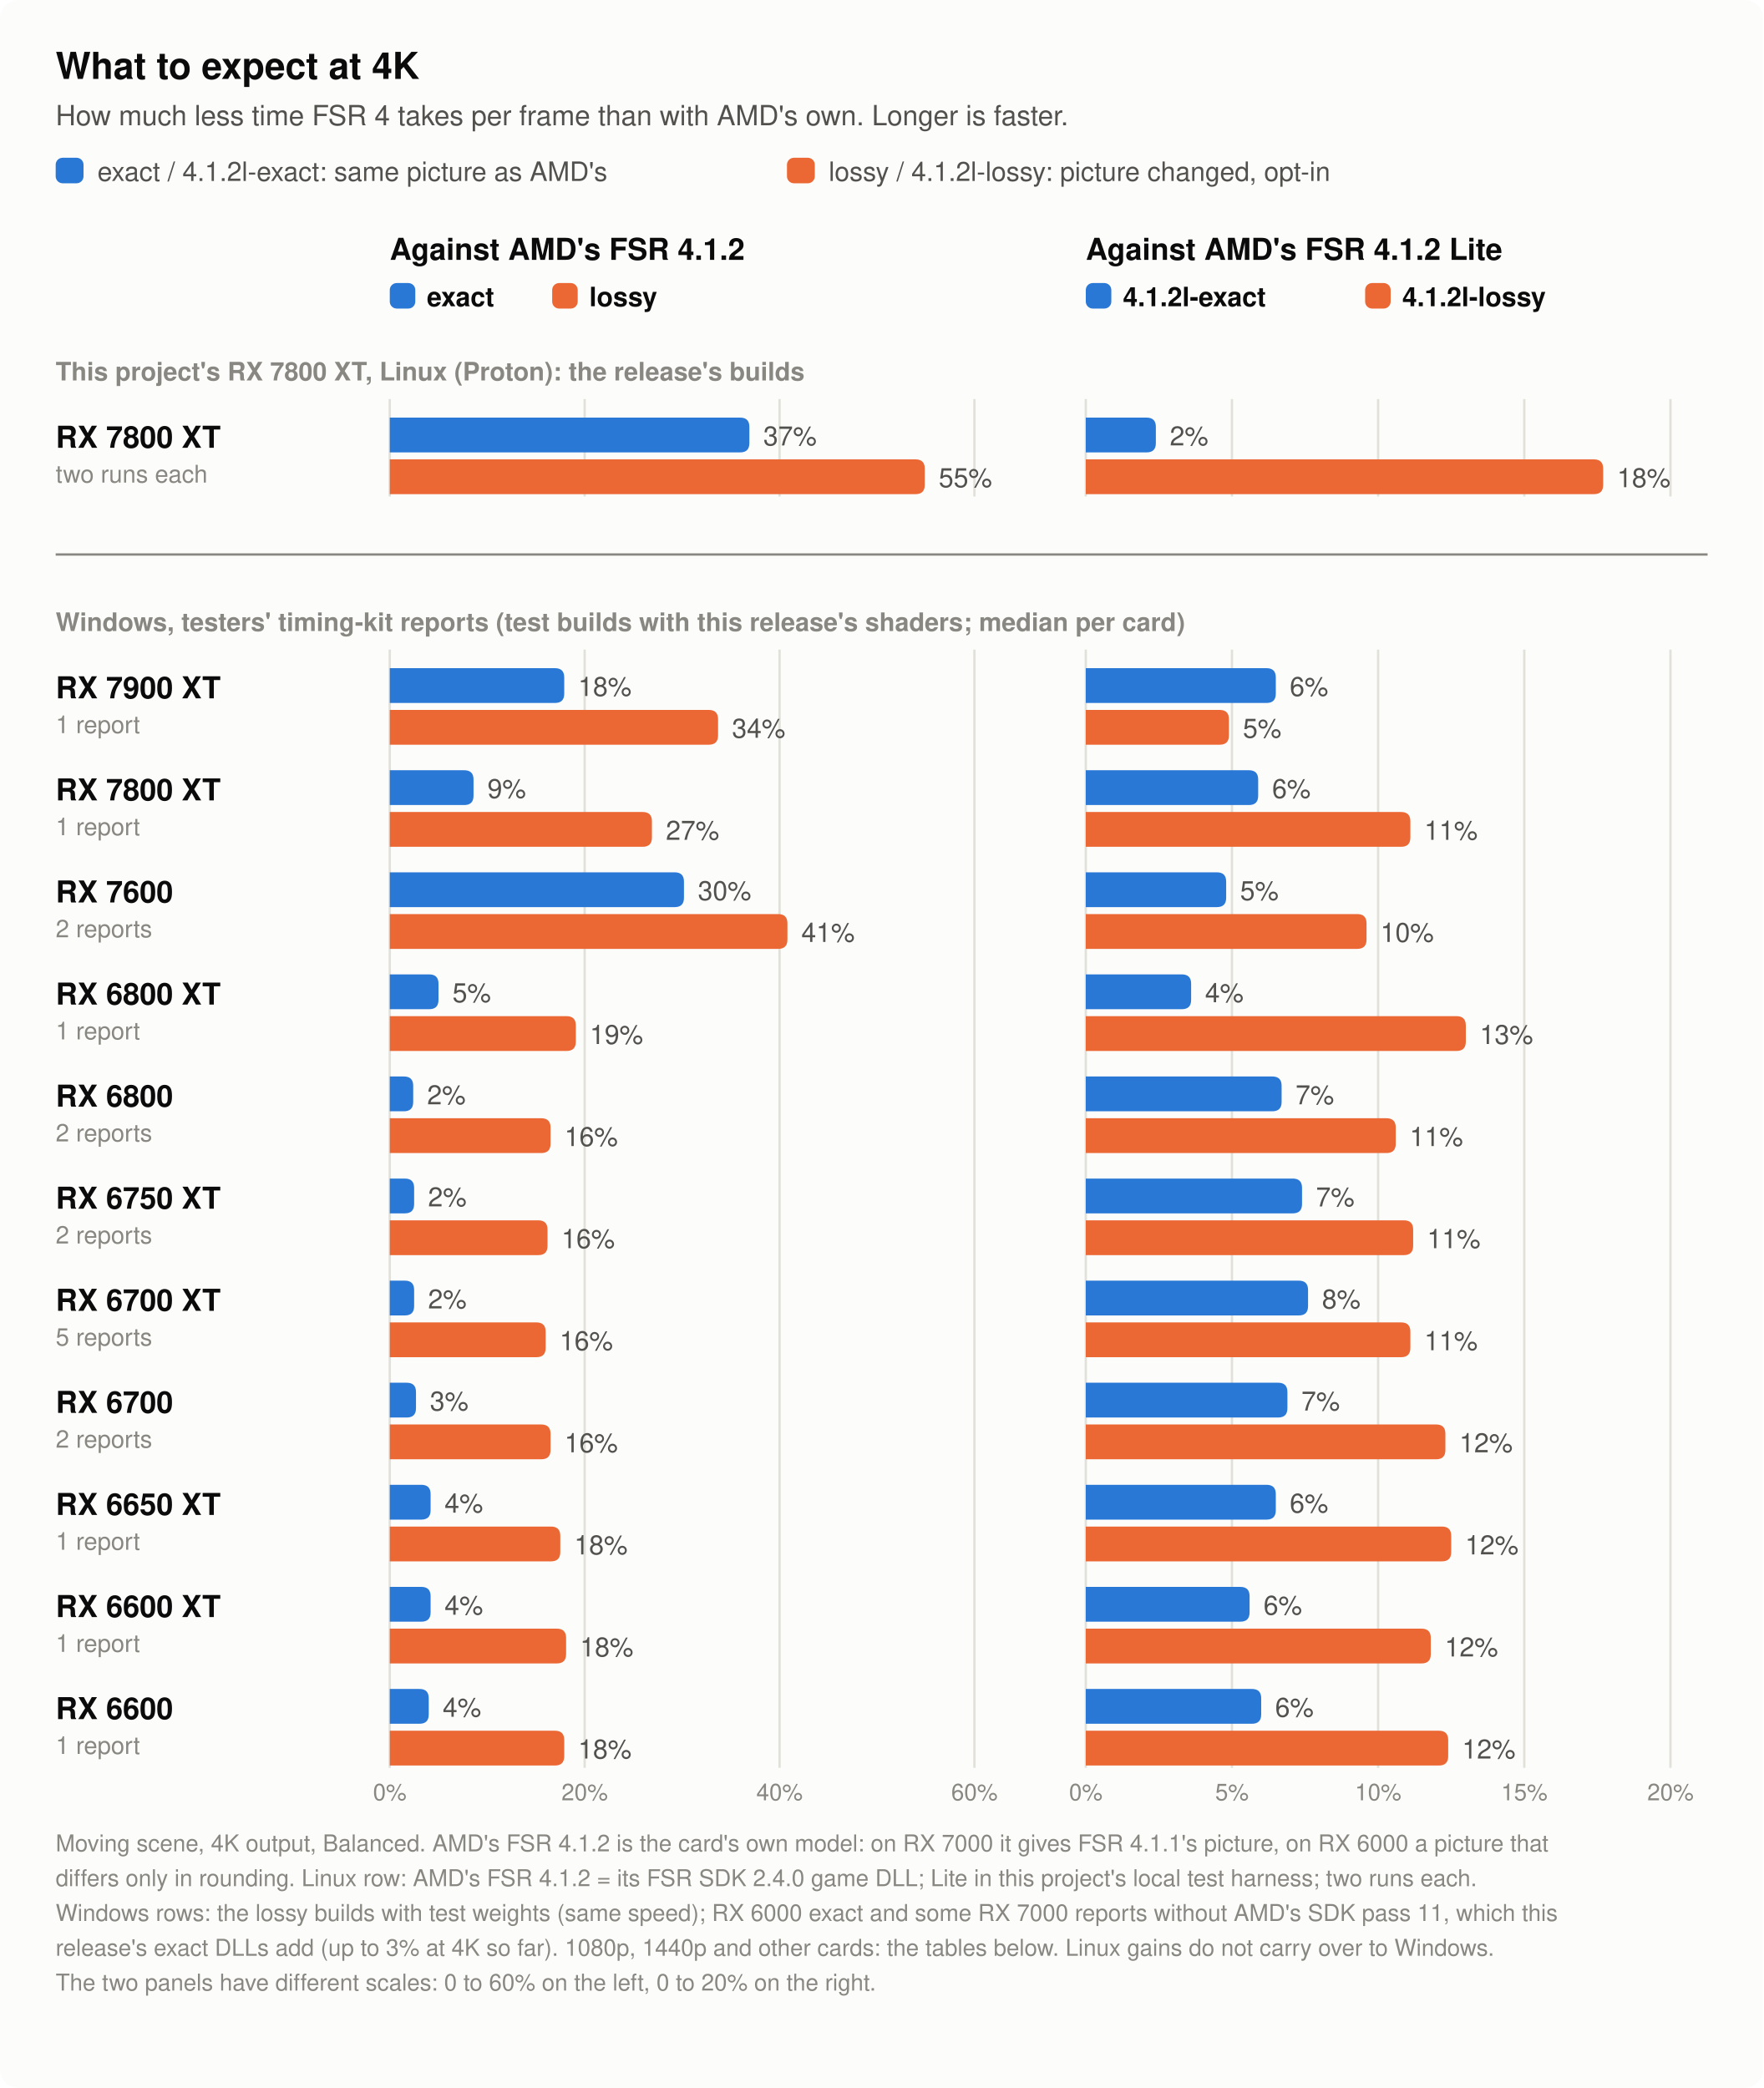
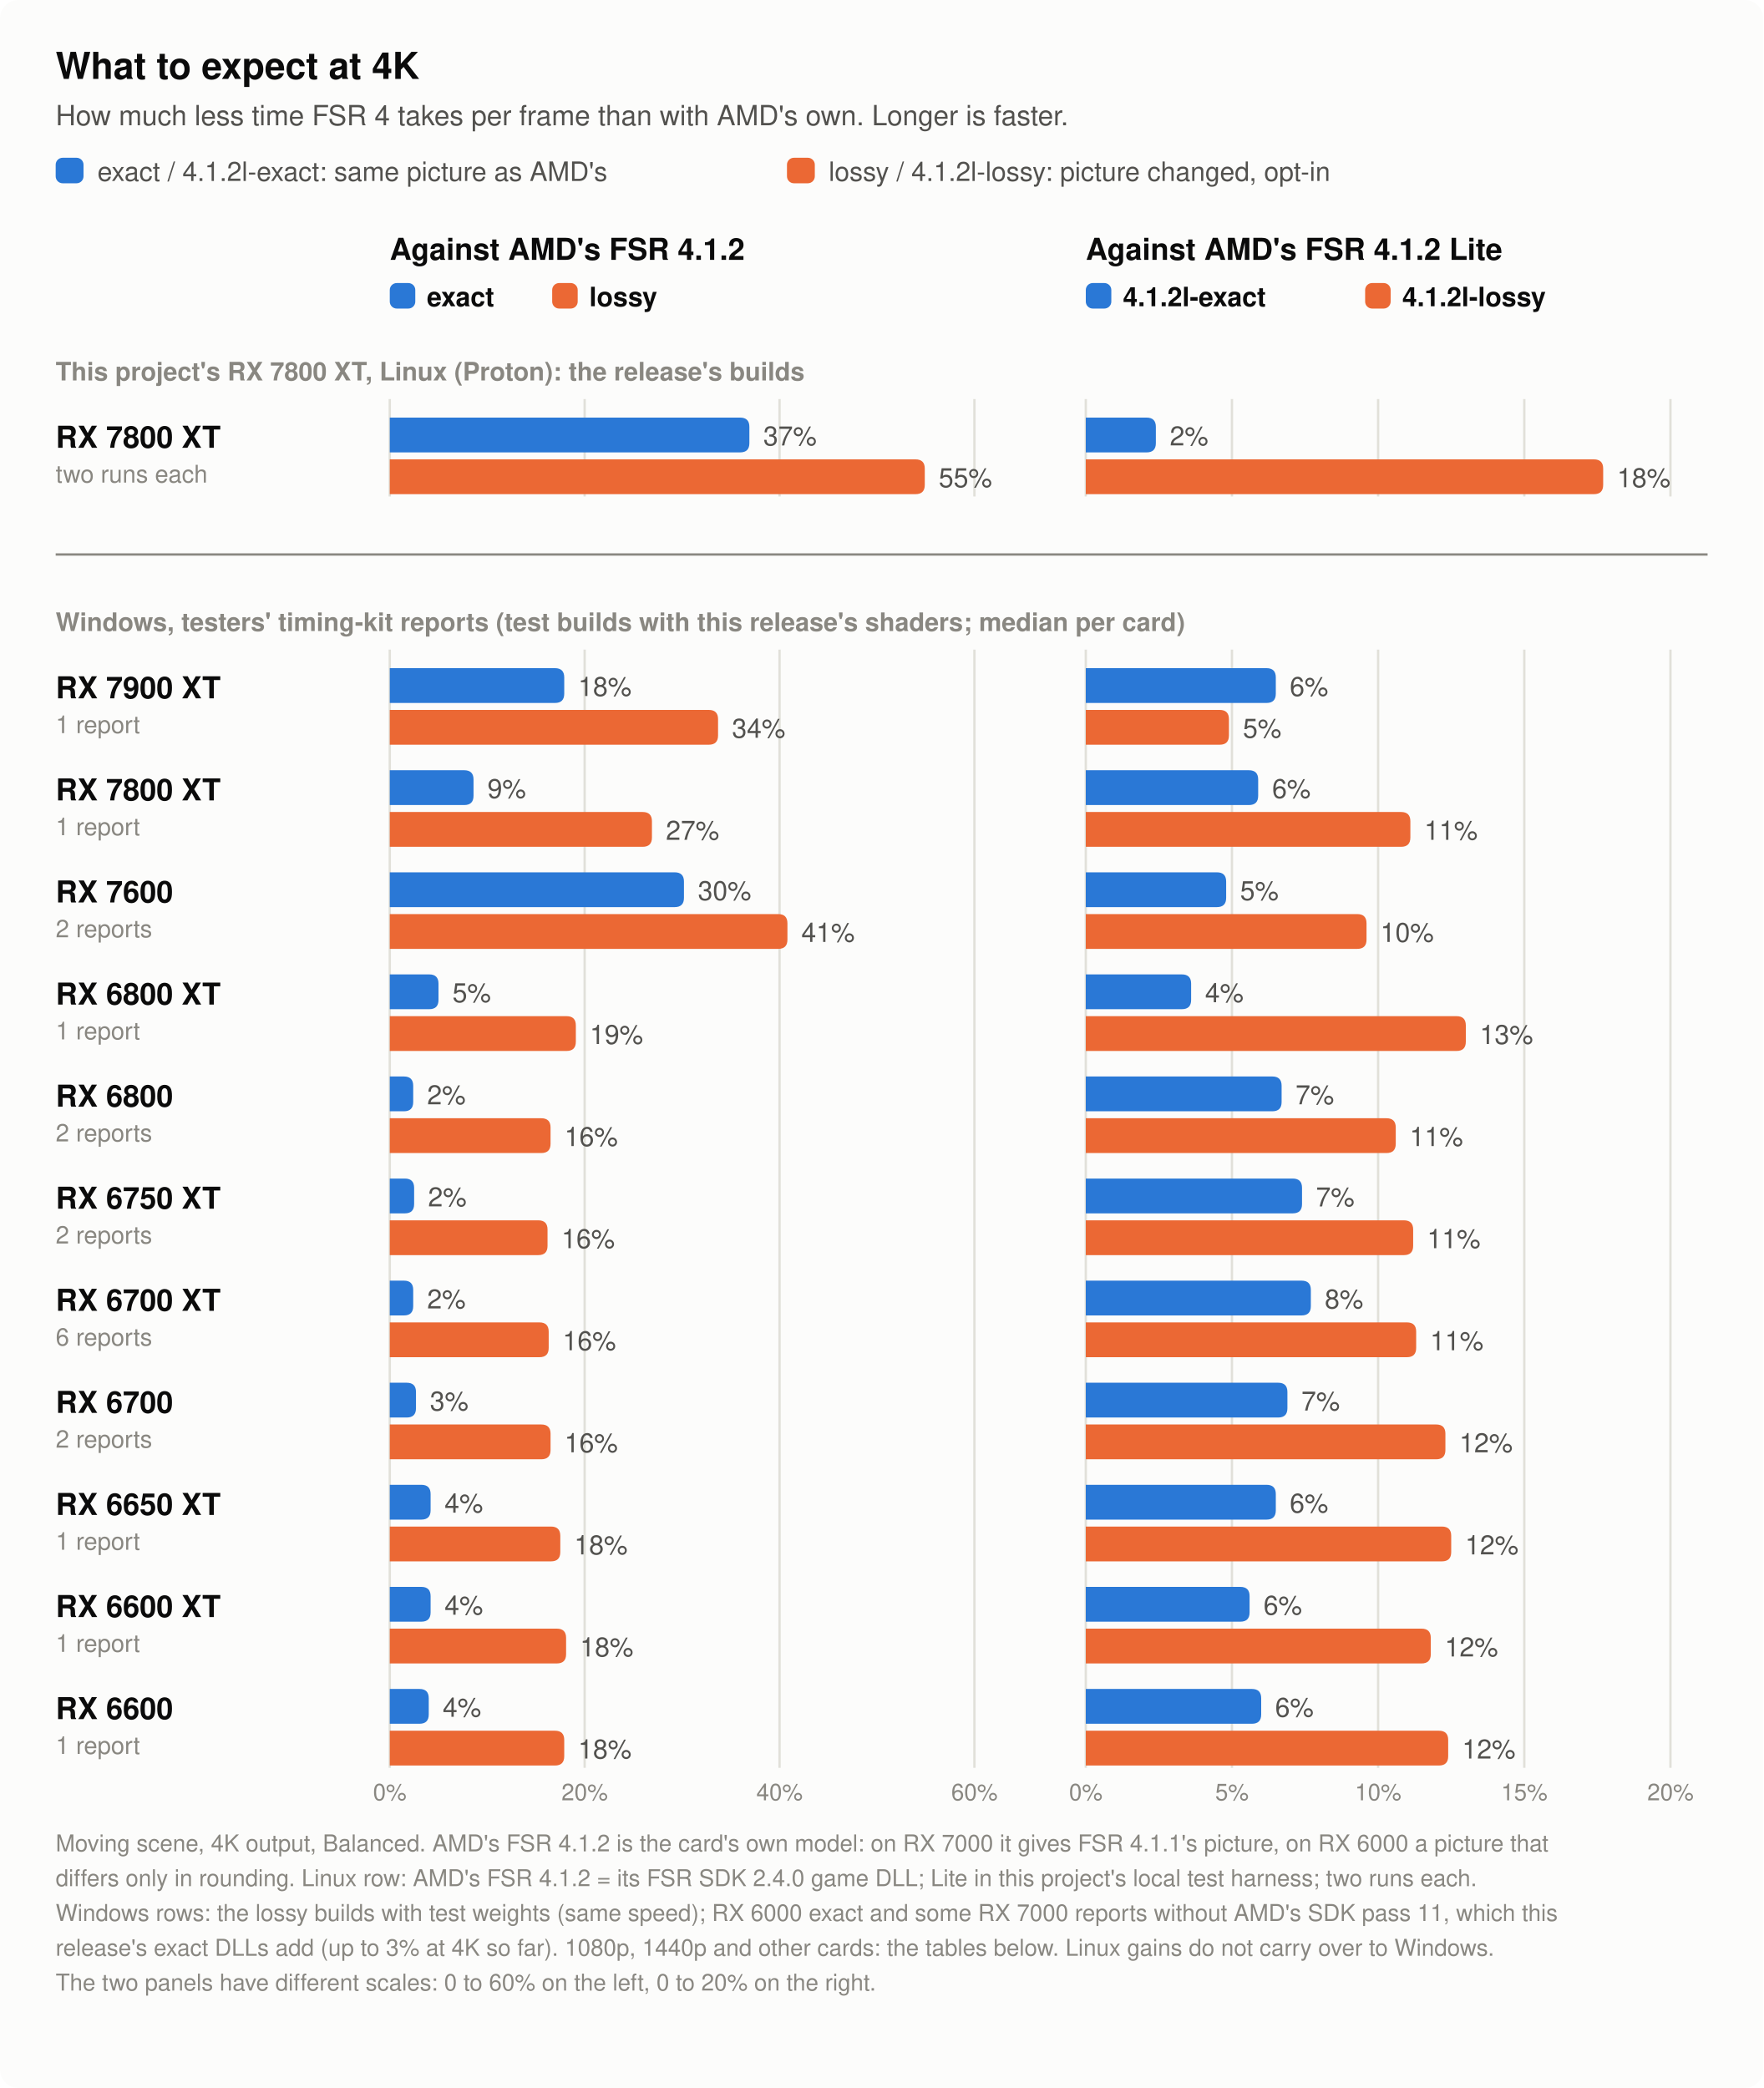
- <svg xmlns="http://www.w3.org/2000/svg" width="760" height="900" viewBox="0 0 760 900" role="img" aria-label="What to expect at 4K: how much less time FSR 4 takes per frame with this project's builds than with AMD's own, card by card, moving scene, Balanced. RX 7800 XT, Linux (this project): exact 37%, lossy 55% less time than AMD's FSR 4.1.2; 4.1.2l-exact 2%, 4.1.2l-lossy 18% less than AMD's Lite. RX 7900 XT, Windows (1 report): exact 18%, lossy 34% less time than AMD's FSR 4.1.2; 4.1.2l-exact 6%, 4.1.2l-lossy 5% less than AMD's Lite. RX 7800 XT, Windows (1 report): exact 9%, lossy 27% less time than AMD's FSR 4.1.2; 4.1.2l-exact 6%, 4.1.2l-lossy 11% less than AMD's Lite. RX 7600, Windows (2 reports): exact 30%, lossy 41% less time than AMD's FSR 4.1.2; 4.1.2l-exact 5%, 4.1.2l-lossy 10% less than AMD's Lite. RX 6800 XT, Windows (1 report): exact 5%, lossy 19% less time than AMD's FSR 4.1.2; 4.1.2l-exact 4%, 4.1.2l-lossy 13% less than AMD's Lite. RX 6800, Windows (2 reports): exact 2%, lossy 16% less time than AMD's FSR 4.1.2; 4.1.2l-exact 7%, 4.1.2l-lossy 11% less than AMD's Lite. RX 6750 XT, Windows (2 reports): exact 2%, lossy 16% less time than AMD's FSR 4.1.2; 4.1.2l-exact 7%, 4.1.2l-lossy 11% less than AMD's Lite. RX 6700 XT, Windows (5 reports): exact 2%, lossy 16% less time than AMD's FSR 4.1.2; 4.1.2l-exact 8%, 4.1.2l-lossy 11% less than AMD's Lite. RX 6700, Windows (2 reports): exact 3%, lossy 16% less time than AMD's FSR 4.1.2; 4.1.2l-exact 7%, 4.1.2l-lossy 12% less than AMD's Lite. RX 6650 XT, Windows (1 report): exact 4%, lossy 18% less time than AMD's FSR 4.1.2; 4.1.2l-exact 6%, 4.1.2l-lossy 12% less than AMD's Lite. RX 6600 XT, Windows (1 report): exact 4%, lossy 18% less time than AMD's FSR 4.1.2; 4.1.2l-exact 6%, 4.1.2l-lossy 12% less than AMD's Lite. RX 6600, Windows (1 report): exact 4%, lossy 18% less time than AMD's FSR 4.1.2; 4.1.2l-exact 6%, 4.1.2l-lossy 12% less than AMD's Lite. The Windows rows come from testers' timing-kit reports of test builds with this release's shaders. Other resolutions give other numbers.">
+ <svg xmlns="http://www.w3.org/2000/svg" width="760" height="900" viewBox="0 0 760 900" role="img" aria-label="What to expect at 4K: how much less time FSR 4 takes per frame with this project's builds than with AMD's own, card by card, moving scene, Balanced. RX 7800 XT, Linux (this project): exact 37%, lossy 55% less time than AMD's FSR 4.1.2; 4.1.2l-exact 2%, 4.1.2l-lossy 18% less than AMD's Lite. RX 7900 XT, Windows (1 report): exact 18%, lossy 34% less time than AMD's FSR 4.1.2; 4.1.2l-exact 6%, 4.1.2l-lossy 5% less than AMD's Lite. RX 7800 XT, Windows (1 report): exact 9%, lossy 27% less time than AMD's FSR 4.1.2; 4.1.2l-exact 6%, 4.1.2l-lossy 11% less than AMD's Lite. RX 7600, Windows (2 reports): exact 30%, lossy 41% less time than AMD's FSR 4.1.2; 4.1.2l-exact 5%, 4.1.2l-lossy 10% less than AMD's Lite. RX 6800 XT, Windows (1 report): exact 5%, lossy 19% less time than AMD's FSR 4.1.2; 4.1.2l-exact 4%, 4.1.2l-lossy 13% less than AMD's Lite. RX 6800, Windows (2 reports): exact 2%, lossy 16% less time than AMD's FSR 4.1.2; 4.1.2l-exact 7%, 4.1.2l-lossy 11% less than AMD's Lite. RX 6750 XT, Windows (2 reports): exact 2%, lossy 16% less time than AMD's FSR 4.1.2; 4.1.2l-exact 7%, 4.1.2l-lossy 11% less than AMD's Lite. RX 6700 XT, Windows (6 reports): exact 2%, lossy 16% less time than AMD's FSR 4.1.2; 4.1.2l-exact 8%, 4.1.2l-lossy 11% less than AMD's Lite. RX 6700, Windows (2 reports): exact 3%, lossy 16% less time than AMD's FSR 4.1.2; 4.1.2l-exact 7%, 4.1.2l-lossy 12% less than AMD's Lite. RX 6650 XT, Windows (1 report): exact 4%, lossy 18% less time than AMD's FSR 4.1.2; 4.1.2l-exact 6%, 4.1.2l-lossy 12% less than AMD's Lite. RX 6600 XT, Windows (1 report): exact 4%, lossy 18% less time than AMD's FSR 4.1.2; 4.1.2l-exact 6%, 4.1.2l-lossy 12% less than AMD's Lite. RX 6600, Windows (1 report): exact 4%, lossy 18% less time than AMD's FSR 4.1.2; 4.1.2l-exact 6%, 4.1.2l-lossy 12% less than AMD's Lite. The Windows rows come from testers' timing-kit reports of test builds with this release's shaders. Other resolutions give other numbers.">
  <rect width="760" height="900" rx="8" fill="#fcfcfb" />
  <text x="24.0" y="34.0" font-family="-apple-system, 'Segoe UI', Helvetica, Arial, sans-serif" font-size="16" font-weight="600" text-anchor="start" fill="#0b0b0b">What to expect at 4K</text>
  <text x="24.0" y="54.0" font-family="-apple-system, 'Segoe UI', Helvetica, Arial, sans-serif" font-size="12" text-anchor="start" fill="#52514e">How much less time FSR 4 takes per frame than with AMD's own. Longer is faster.</text>
  <rect x="24" y="68" width="12" height="11" rx="3" fill="#2a78d6" />
  <text x="42.0" y="78.0" font-family="-apple-system, 'Segoe UI', Helvetica, Arial, sans-serif" font-size="11.5" text-anchor="start" fill="#52514e">exact / 4.1.2l-exact: same picture as AMD's</text>
  <rect x="339.2" y="68" width="12" height="11" rx="3" fill="#eb6834" />
  <text x="357.2" y="78.0" font-family="-apple-system, 'Segoe UI', Helvetica, Arial, sans-serif" font-size="11.5" text-anchor="start" fill="#52514e">lossy / 4.1.2l-lossy: picture changed, opt-in</text>
  <text x="168.0" y="112.0" font-family="-apple-system, 'Segoe UI', Helvetica, Arial, sans-serif" font-size="13" font-weight="600" text-anchor="start" fill="#0b0b0b">Against AMD's FSR 4.1.2</text>
  <rect x="168" y="122" width="11" height="11" rx="3" fill="#2a78d6" />
  <text x="184.0" y="132.0" font-family="-apple-system, 'Segoe UI', Helvetica, Arial, sans-serif" font-size="11.5" font-weight="600" text-anchor="start" fill="#0b0b0b">exact</text>
  <rect x="238.0" y="122" width="11" height="11" rx="3" fill="#eb6834" />
  <text x="254.0" y="132.0" font-family="-apple-system, 'Segoe UI', Helvetica, Arial, sans-serif" font-size="11.5" font-weight="600" text-anchor="start" fill="#0b0b0b">lossy</text>
  <text x="468.0" y="112.0" font-family="-apple-system, 'Segoe UI', Helvetica, Arial, sans-serif" font-size="13" font-weight="600" text-anchor="start" fill="#0b0b0b">Against AMD's FSR 4.1.2 Lite</text>
  <rect x="468" y="122" width="11" height="11" rx="3" fill="#2a78d6" />
  <text x="484.0" y="132.0" font-family="-apple-system, 'Segoe UI', Helvetica, Arial, sans-serif" font-size="11.5" font-weight="600" text-anchor="start" fill="#0b0b0b">4.1.2l-exact</text>
  <rect x="588.4" y="122" width="11" height="11" rx="3" fill="#eb6834" />
  <text x="604.4" y="132.0" font-family="-apple-system, 'Segoe UI', Helvetica, Arial, sans-serif" font-size="11.5" font-weight="600" text-anchor="start" fill="#0b0b0b">4.1.2l-lossy</text>
  <text x="24.0" y="164.0" font-family="-apple-system, 'Segoe UI', Helvetica, Arial, sans-serif" font-size="11" font-weight="600" text-anchor="start" fill="#898781">This project's RX 7800 XT, Linux (Proton): the release's builds</text>
  <line x1="168.0" y1="172" x2="168.0" y2="214" stroke="#e1e0d9" stroke-width="1" />
  <line x1="168.0" y1="280" x2="168.0" y2="762" stroke="#e1e0d9" stroke-width="1" />
  <text x="168.0" y="776.0" font-family="-apple-system, 'Segoe UI', Helvetica, Arial, sans-serif" font-size="10" text-anchor="middle" fill="#898781">0%</text>
  <line x1="252.0" y1="172" x2="252.0" y2="214" stroke="#e1e0d9" stroke-width="1" />
  <line x1="252.0" y1="280" x2="252.0" y2="762" stroke="#e1e0d9" stroke-width="1" />
  <text x="252.0" y="776.0" font-family="-apple-system, 'Segoe UI', Helvetica, Arial, sans-serif" font-size="10" text-anchor="middle" fill="#898781">20%</text>
  <line x1="336.0" y1="172" x2="336.0" y2="214" stroke="#e1e0d9" stroke-width="1" />
  <line x1="336.0" y1="280" x2="336.0" y2="762" stroke="#e1e0d9" stroke-width="1" />
  <text x="336.0" y="776.0" font-family="-apple-system, 'Segoe UI', Helvetica, Arial, sans-serif" font-size="10" text-anchor="middle" fill="#898781">40%</text>
  <line x1="420.0" y1="172" x2="420.0" y2="214" stroke="#e1e0d9" stroke-width="1" />
  <line x1="420.0" y1="280" x2="420.0" y2="762" stroke="#e1e0d9" stroke-width="1" />
  <text x="420.0" y="776.0" font-family="-apple-system, 'Segoe UI', Helvetica, Arial, sans-serif" font-size="10" text-anchor="middle" fill="#898781">60%</text>
  <line x1="468.0" y1="172" x2="468.0" y2="214" stroke="#e1e0d9" stroke-width="1" />
  <line x1="468.0" y1="280" x2="468.0" y2="762" stroke="#e1e0d9" stroke-width="1" />
  <text x="468.0" y="776.0" font-family="-apple-system, 'Segoe UI', Helvetica, Arial, sans-serif" font-size="10" text-anchor="middle" fill="#898781">0%</text>
  <line x1="531.0" y1="172" x2="531.0" y2="214" stroke="#e1e0d9" stroke-width="1" />
  <line x1="531.0" y1="280" x2="531.0" y2="762" stroke="#e1e0d9" stroke-width="1" />
  <text x="531.0" y="776.0" font-family="-apple-system, 'Segoe UI', Helvetica, Arial, sans-serif" font-size="10" text-anchor="middle" fill="#898781">5%</text>
  <line x1="594.0" y1="172" x2="594.0" y2="214" stroke="#e1e0d9" stroke-width="1" />
  <line x1="594.0" y1="280" x2="594.0" y2="762" stroke="#e1e0d9" stroke-width="1" />
  <text x="594.0" y="776.0" font-family="-apple-system, 'Segoe UI', Helvetica, Arial, sans-serif" font-size="10" text-anchor="middle" fill="#898781">10%</text>
  <line x1="657.0" y1="172" x2="657.0" y2="214" stroke="#e1e0d9" stroke-width="1" />
  <line x1="657.0" y1="280" x2="657.0" y2="762" stroke="#e1e0d9" stroke-width="1" />
  <text x="657.0" y="776.0" font-family="-apple-system, 'Segoe UI', Helvetica, Arial, sans-serif" font-size="10" text-anchor="middle" fill="#898781">15%</text>
  <line x1="720.0" y1="172" x2="720.0" y2="214" stroke="#e1e0d9" stroke-width="1" />
  <line x1="720.0" y1="280" x2="720.0" y2="762" stroke="#e1e0d9" stroke-width="1" />
  <text x="720.0" y="776.0" font-family="-apple-system, 'Segoe UI', Helvetica, Arial, sans-serif" font-size="10" text-anchor="middle" fill="#898781">20%</text>
  <line x1="24" y1="239" x2="736" y2="239" stroke="#898781" stroke-width="1" />
  <text x="24.0" y="272.0" font-family="-apple-system, 'Segoe UI', Helvetica, Arial, sans-serif" font-size="11" font-weight="600" text-anchor="start" fill="#898781">Windows, testers' timing-kit reports (test builds with this release's shaders; median per card)</text>
  <text x="24.0" y="193.0" font-family="-apple-system, 'Segoe UI', Helvetica, Arial, sans-serif" font-size="13" font-weight="600" text-anchor="start" fill="#0b0b0b">RX 7800 XT</text>
  <text x="24.0" y="208.0" font-family="-apple-system, 'Segoe UI', Helvetica, Arial, sans-serif" font-size="10.5" text-anchor="start" fill="#898781">two runs each</text>
  <path d="M168,180 H319.0 Q323.0,180 323.0,184 V191 Q323.0,195 319.0,195 H168 Z" fill="#2a78d6" />
  <text x="329.0" y="192.0" font-family="-apple-system, 'Segoe UI', Helvetica, Arial, sans-serif" font-size="11.5" text-anchor="start" fill="#52514e">37%</text>
  <path d="M168,198 H394.6 Q398.6,198 398.6,202 V209 Q398.6,213 394.6,213 H168 Z" fill="#eb6834" />
  <text x="404.6" y="210.0" font-family="-apple-system, 'Segoe UI', Helvetica, Arial, sans-serif" font-size="11.5" text-anchor="start" fill="#52514e">55%</text>
  <path d="M468,180 H494.2 Q498.2,180 498.2,184 V191 Q498.2,195 494.2,195 H468 Z" fill="#2a78d6" />
  <text x="504.2" y="192.0" font-family="-apple-system, 'Segoe UI', Helvetica, Arial, sans-serif" font-size="11.5" text-anchor="start" fill="#52514e">2%</text>
  <path d="M468,198 H687.0 Q691.0,198 691.0,202 V209 Q691.0,213 687.0,213 H468 Z" fill="#eb6834" />
  <text x="697.0" y="210.0" font-family="-apple-system, 'Segoe UI', Helvetica, Arial, sans-serif" font-size="11.5" text-anchor="start" fill="#52514e">18%</text>
  <text x="24.0" y="301.0" font-family="-apple-system, 'Segoe UI', Helvetica, Arial, sans-serif" font-size="13" font-weight="600" text-anchor="start" fill="#0b0b0b">RX 7900 XT</text>
  <text x="24.0" y="316.0" font-family="-apple-system, 'Segoe UI', Helvetica, Arial, sans-serif" font-size="10.5" text-anchor="start" fill="#898781">1 report</text>
  <path d="M168,288 H239.2 Q243.2,288 243.2,292 V299 Q243.2,303 239.2,303 H168 Z" fill="#2a78d6" />
  <text x="249.2" y="300.0" font-family="-apple-system, 'Segoe UI', Helvetica, Arial, sans-serif" font-size="11.5" text-anchor="start" fill="#52514e">18%</text>
  <path d="M168,306 H305.5 Q309.5,306 309.5,310 V317 Q309.5,321 305.5,321 H168 Z" fill="#eb6834" />
  <text x="315.5" y="318.0" font-family="-apple-system, 'Segoe UI', Helvetica, Arial, sans-serif" font-size="11.5" text-anchor="start" fill="#52514e">34%</text>
  <path d="M468,288 H545.9 Q549.9,288 549.9,292 V299 Q549.9,303 545.9,303 H468 Z" fill="#2a78d6" />
  <text x="555.9" y="300.0" font-family="-apple-system, 'Segoe UI', Helvetica, Arial, sans-serif" font-size="11.5" text-anchor="start" fill="#52514e">6%</text>
  <path d="M468,306 H525.7 Q529.7,306 529.7,310 V317 Q529.7,321 525.7,321 H468 Z" fill="#eb6834" />
  <text x="535.7" y="318.0" font-family="-apple-system, 'Segoe UI', Helvetica, Arial, sans-serif" font-size="11.5" text-anchor="start" fill="#52514e">5%</text>
  <text x="24.0" y="345.0" font-family="-apple-system, 'Segoe UI', Helvetica, Arial, sans-serif" font-size="13" font-weight="600" text-anchor="start" fill="#0b0b0b">RX 7800 XT</text>
  <text x="24.0" y="360.0" font-family="-apple-system, 'Segoe UI', Helvetica, Arial, sans-serif" font-size="10.5" text-anchor="start" fill="#898781">1 report</text>
  <path d="M168,332 H200.1 Q204.1,332 204.1,336 V343 Q204.1,347 200.1,347 H168 Z" fill="#2a78d6" />
  <text x="210.1" y="344.0" font-family="-apple-system, 'Segoe UI', Helvetica, Arial, sans-serif" font-size="11.5" text-anchor="start" fill="#52514e">9%</text>
  <path d="M168,350 H277.0 Q281.0,350 281.0,354 V361 Q281.0,365 277.0,365 H168 Z" fill="#eb6834" />
  <text x="287.0" y="362.0" font-family="-apple-system, 'Segoe UI', Helvetica, Arial, sans-serif" font-size="11.5" text-anchor="start" fill="#52514e">27%</text>
  <path d="M468,332 H538.3 Q542.3,332 542.3,336 V343 Q542.3,347 538.3,347 H468 Z" fill="#2a78d6" />
  <text x="548.3" y="344.0" font-family="-apple-system, 'Segoe UI', Helvetica, Arial, sans-serif" font-size="11.5" text-anchor="start" fill="#52514e">6%</text>
  <path d="M468,350 H603.9 Q607.9,350 607.9,354 V361 Q607.9,365 603.9,365 H468 Z" fill="#eb6834" />
  <text x="613.9" y="362.0" font-family="-apple-system, 'Segoe UI', Helvetica, Arial, sans-serif" font-size="11.5" text-anchor="start" fill="#52514e">11%</text>
  <text x="24.0" y="389.0" font-family="-apple-system, 'Segoe UI', Helvetica, Arial, sans-serif" font-size="13" font-weight="600" text-anchor="start" fill="#0b0b0b">RX 7600</text>
  <text x="24.0" y="404.0" font-family="-apple-system, 'Segoe UI', Helvetica, Arial, sans-serif" font-size="10.5" text-anchor="start" fill="#898781">2 reports</text>
  <path d="M168,376 H290.8 Q294.8,376 294.8,380 V387 Q294.8,391 290.8,391 H168 Z" fill="#2a78d6" />
  <text x="300.8" y="388.0" font-family="-apple-system, 'Segoe UI', Helvetica, Arial, sans-serif" font-size="11.5" text-anchor="start" fill="#52514e">30%</text>
  <path d="M168,394 H335.4 Q339.4,394 339.4,398 V405 Q339.4,409 335.4,409 H168 Z" fill="#eb6834" />
  <text x="345.4" y="406.0" font-family="-apple-system, 'Segoe UI', Helvetica, Arial, sans-serif" font-size="11.5" text-anchor="start" fill="#52514e">41%</text>
  <path d="M468,376 H524.5 Q528.5,376 528.5,380 V387 Q528.5,391 524.5,391 H468 Z" fill="#2a78d6" />
  <text x="534.5" y="388.0" font-family="-apple-system, 'Segoe UI', Helvetica, Arial, sans-serif" font-size="11.5" text-anchor="start" fill="#52514e">5%</text>
  <path d="M468,394 H585.0 Q589.0,394 589.0,398 V405 Q589.0,409 585.0,409 H468 Z" fill="#eb6834" />
  <text x="595.0" y="406.0" font-family="-apple-system, 'Segoe UI', Helvetica, Arial, sans-serif" font-size="11.5" text-anchor="start" fill="#52514e">10%</text>
  <text x="24.0" y="433.0" font-family="-apple-system, 'Segoe UI', Helvetica, Arial, sans-serif" font-size="13" font-weight="600" text-anchor="start" fill="#0b0b0b">RX 6800 XT</text>
  <text x="24.0" y="448.0" font-family="-apple-system, 'Segoe UI', Helvetica, Arial, sans-serif" font-size="10.5" text-anchor="start" fill="#898781">1 report</text>
  <path d="M168,420 H185.0 Q189.0,420 189.0,424 V431 Q189.0,435 185.0,435 H168 Z" fill="#2a78d6" />
  <text x="195.0" y="432.0" font-family="-apple-system, 'Segoe UI', Helvetica, Arial, sans-serif" font-size="11.5" text-anchor="start" fill="#52514e">5%</text>
  <path d="M168,438 H244.2 Q248.2,438 248.2,442 V449 Q248.2,453 244.2,453 H168 Z" fill="#eb6834" />
  <text x="254.2" y="450.0" font-family="-apple-system, 'Segoe UI', Helvetica, Arial, sans-serif" font-size="11.5" text-anchor="start" fill="#52514e">19%</text>
  <path d="M468,420 H509.4 Q513.4,420 513.4,424 V431 Q513.4,435 509.4,435 H468 Z" fill="#2a78d6" />
  <text x="519.4" y="432.0" font-family="-apple-system, 'Segoe UI', Helvetica, Arial, sans-serif" font-size="11.5" text-anchor="start" fill="#52514e">4%</text>
  <path d="M468,438 H627.8 Q631.8,438 631.8,442 V449 Q631.8,453 627.8,453 H468 Z" fill="#eb6834" />
  <text x="637.8" y="450.0" font-family="-apple-system, 'Segoe UI', Helvetica, Arial, sans-serif" font-size="11.5" text-anchor="start" fill="#52514e">13%</text>
  <text x="24.0" y="477.0" font-family="-apple-system, 'Segoe UI', Helvetica, Arial, sans-serif" font-size="13" font-weight="600" text-anchor="start" fill="#0b0b0b">RX 6800</text>
  <text x="24.0" y="492.0" font-family="-apple-system, 'Segoe UI', Helvetica, Arial, sans-serif" font-size="10.5" text-anchor="start" fill="#898781">2 reports</text>
  <path d="M168,464 H174.1 Q178.1,464 178.1,468 V475 Q178.1,479 174.1,479 H168 Z" fill="#2a78d6" />
  <text x="184.1" y="476.0" font-family="-apple-system, 'Segoe UI', Helvetica, Arial, sans-serif" font-size="11.5" text-anchor="start" fill="#52514e">2%</text>
  <path d="M168,482 H233.3 Q237.3,482 237.3,486 V493 Q237.3,497 233.3,497 H168 Z" fill="#eb6834" />
  <text x="243.3" y="494.0" font-family="-apple-system, 'Segoe UI', Helvetica, Arial, sans-serif" font-size="11.5" text-anchor="start" fill="#52514e">16%</text>
  <path d="M468,464 H548.4 Q552.4,464 552.4,468 V475 Q552.4,479 548.4,479 H468 Z" fill="#2a78d6" />
  <text x="558.4" y="476.0" font-family="-apple-system, 'Segoe UI', Helvetica, Arial, sans-serif" font-size="11.5" text-anchor="start" fill="#52514e">7%</text>
  <path d="M468,482 H597.6 Q601.6,482 601.6,486 V493 Q601.6,497 597.6,497 H468 Z" fill="#eb6834" />
  <text x="607.6" y="494.0" font-family="-apple-system, 'Segoe UI', Helvetica, Arial, sans-serif" font-size="11.5" text-anchor="start" fill="#52514e">11%</text>
  <text x="24.0" y="521.0" font-family="-apple-system, 'Segoe UI', Helvetica, Arial, sans-serif" font-size="13" font-weight="600" text-anchor="start" fill="#0b0b0b">RX 6750 XT</text>
  <text x="24.0" y="536.0" font-family="-apple-system, 'Segoe UI', Helvetica, Arial, sans-serif" font-size="10.5" text-anchor="start" fill="#898781">2 reports</text>
  <path d="M168,508 H174.5 Q178.5,508 178.5,512 V519 Q178.5,523 174.5,523 H168 Z" fill="#2a78d6" />
  <text x="184.5" y="520.0" font-family="-apple-system, 'Segoe UI', Helvetica, Arial, sans-serif" font-size="11.5" text-anchor="start" fill="#52514e">2%</text>
  <path d="M168,526 H232.0 Q236.0,526 236.0,530 V537 Q236.0,541 232.0,541 H168 Z" fill="#eb6834" />
  <text x="242.0" y="538.0" font-family="-apple-system, 'Segoe UI', Helvetica, Arial, sans-serif" font-size="11.5" text-anchor="start" fill="#52514e">16%</text>
  <path d="M468,508 H557.2 Q561.2,508 561.2,512 V519 Q561.2,523 557.2,523 H468 Z" fill="#2a78d6" />
  <text x="567.2" y="520.0" font-family="-apple-system, 'Segoe UI', Helvetica, Arial, sans-serif" font-size="11.5" text-anchor="start" fill="#52514e">7%</text>
  <path d="M468,526 H605.1 Q609.1,526 609.1,530 V537 Q609.1,541 605.1,541 H468 Z" fill="#eb6834" />
  <text x="615.1" y="538.0" font-family="-apple-system, 'Segoe UI', Helvetica, Arial, sans-serif" font-size="11.5" text-anchor="start" fill="#52514e">11%</text>
  <text x="24.0" y="565.0" font-family="-apple-system, 'Segoe UI', Helvetica, Arial, sans-serif" font-size="13" font-weight="600" text-anchor="start" fill="#0b0b0b">RX 6700 XT</text>
-   <text x="24.0" y="580.0" font-family="-apple-system, 'Segoe UI', Helvetica, Arial, sans-serif" font-size="10.5" text-anchor="start" fill="#898781">5 reports</text>
-   <path d="M168,552 H174.5 Q178.5,552 178.5,556 V563 Q178.5,567 174.5,567 H168 Z" fill="#2a78d6" />
-   <text x="184.5" y="564.0" font-family="-apple-system, 'Segoe UI', Helvetica, Arial, sans-serif" font-size="11.5" text-anchor="start" fill="#52514e">2%</text>
-   <path d="M168,570 H231.2 Q235.2,570 235.2,574 V581 Q235.2,585 231.2,585 H168 Z" fill="#eb6834" />
-   <text x="241.2" y="582.0" font-family="-apple-system, 'Segoe UI', Helvetica, Arial, sans-serif" font-size="11.5" text-anchor="start" fill="#52514e">16%</text>
-   <path d="M468,552 H559.8 Q563.8,552 563.8,556 V563 Q563.8,567 559.8,567 H468 Z" fill="#2a78d6" />
-   <text x="569.8" y="564.0" font-family="-apple-system, 'Segoe UI', Helvetica, Arial, sans-serif" font-size="11.5" text-anchor="start" fill="#52514e">8%</text>
-   <path d="M468,570 H603.9 Q607.9,570 607.9,574 V581 Q607.9,585 603.9,585 H468 Z" fill="#eb6834" />
-   <text x="613.9" y="582.0" font-family="-apple-system, 'Segoe UI', Helvetica, Arial, sans-serif" font-size="11.5" text-anchor="start" fill="#52514e">11%</text>
+   <text x="24.0" y="580.0" font-family="-apple-system, 'Segoe UI', Helvetica, Arial, sans-serif" font-size="10.5" text-anchor="start" fill="#898781">6 reports</text>
+   <path d="M168,552 H174.1 Q178.1,552 178.1,556 V563 Q178.1,567 174.1,567 H168 Z" fill="#2a78d6" />
+   <text x="184.1" y="564.0" font-family="-apple-system, 'Segoe UI', Helvetica, Arial, sans-serif" font-size="11.5" text-anchor="start" fill="#52514e">2%</text>
+   <path d="M168,570 H232.5 Q236.5,570 236.5,574 V581 Q236.5,585 232.5,585 H168 Z" fill="#eb6834" />
+   <text x="242.5" y="582.0" font-family="-apple-system, 'Segoe UI', Helvetica, Arial, sans-serif" font-size="11.5" text-anchor="start" fill="#52514e">16%</text>
+   <path d="M468,552 H561.0 Q565.0,552 565.0,556 V563 Q565.0,567 561.0,567 H468 Z" fill="#2a78d6" />
+   <text x="571.0" y="564.0" font-family="-apple-system, 'Segoe UI', Helvetica, Arial, sans-serif" font-size="11.5" text-anchor="start" fill="#52514e">8%</text>
+   <path d="M468,570 H606.4 Q610.4,570 610.4,574 V581 Q610.4,585 606.4,585 H468 Z" fill="#eb6834" />
+   <text x="616.4" y="582.0" font-family="-apple-system, 'Segoe UI', Helvetica, Arial, sans-serif" font-size="11.5" text-anchor="start" fill="#52514e">11%</text>
  <text x="24.0" y="609.0" font-family="-apple-system, 'Segoe UI', Helvetica, Arial, sans-serif" font-size="13" font-weight="600" text-anchor="start" fill="#0b0b0b">RX 6700</text>
  <text x="24.0" y="624.0" font-family="-apple-system, 'Segoe UI', Helvetica, Arial, sans-serif" font-size="10.5" text-anchor="start" fill="#898781">2 reports</text>
  <path d="M168,596 H175.3 Q179.3,596 179.3,600 V607 Q179.3,611 175.3,611 H168 Z" fill="#2a78d6" />
  <text x="185.3" y="608.0" font-family="-apple-system, 'Segoe UI', Helvetica, Arial, sans-serif" font-size="11.5" text-anchor="start" fill="#52514e">3%</text>
  <path d="M168,614 H233.3 Q237.3,614 237.3,618 V625 Q237.3,629 233.3,629 H168 Z" fill="#eb6834" />
  <text x="243.3" y="626.0" font-family="-apple-system, 'Segoe UI', Helvetica, Arial, sans-serif" font-size="11.5" text-anchor="start" fill="#52514e">16%</text>
  <path d="M468,596 H550.9 Q554.9,596 554.9,600 V607 Q554.9,611 550.9,611 H468 Z" fill="#2a78d6" />
  <text x="560.9" y="608.0" font-family="-apple-system, 'Segoe UI', Helvetica, Arial, sans-serif" font-size="11.5" text-anchor="start" fill="#52514e">7%</text>
  <path d="M468,614 H619.0 Q623.0,614 623.0,618 V625 Q623.0,629 619.0,629 H468 Z" fill="#eb6834" />
  <text x="629.0" y="626.0" font-family="-apple-system, 'Segoe UI', Helvetica, Arial, sans-serif" font-size="11.5" text-anchor="start" fill="#52514e">12%</text>
  <text x="24.0" y="653.0" font-family="-apple-system, 'Segoe UI', Helvetica, Arial, sans-serif" font-size="13" font-weight="600" text-anchor="start" fill="#0b0b0b">RX 6650 XT</text>
  <text x="24.0" y="668.0" font-family="-apple-system, 'Segoe UI', Helvetica, Arial, sans-serif" font-size="10.5" text-anchor="start" fill="#898781">1 report</text>
  <path d="M168,640 H181.6 Q185.6,640 185.6,644 V651 Q185.6,655 181.6,655 H168 Z" fill="#2a78d6" />
  <text x="191.6" y="652.0" font-family="-apple-system, 'Segoe UI', Helvetica, Arial, sans-serif" font-size="11.5" text-anchor="start" fill="#52514e">4%</text>
  <path d="M168,658 H237.5 Q241.5,658 241.5,662 V669 Q241.5,673 237.5,673 H168 Z" fill="#eb6834" />
  <text x="247.5" y="670.0" font-family="-apple-system, 'Segoe UI', Helvetica, Arial, sans-serif" font-size="11.5" text-anchor="start" fill="#52514e">18%</text>
  <path d="M468,640 H545.9 Q549.9,640 549.9,644 V651 Q549.9,655 545.9,655 H468 Z" fill="#2a78d6" />
  <text x="555.9" y="652.0" font-family="-apple-system, 'Segoe UI', Helvetica, Arial, sans-serif" font-size="11.5" text-anchor="start" fill="#52514e">6%</text>
  <path d="M468,658 H621.5 Q625.5,658 625.5,662 V669 Q625.5,673 621.5,673 H468 Z" fill="#eb6834" />
  <text x="631.5" y="670.0" font-family="-apple-system, 'Segoe UI', Helvetica, Arial, sans-serif" font-size="11.5" text-anchor="start" fill="#52514e">12%</text>
  <text x="24.0" y="697.0" font-family="-apple-system, 'Segoe UI', Helvetica, Arial, sans-serif" font-size="13" font-weight="600" text-anchor="start" fill="#0b0b0b">RX 6600 XT</text>
  <text x="24.0" y="712.0" font-family="-apple-system, 'Segoe UI', Helvetica, Arial, sans-serif" font-size="10.5" text-anchor="start" fill="#898781">1 report</text>
  <path d="M168,684 H181.6 Q185.6,684 185.6,688 V695 Q185.6,699 181.6,699 H168 Z" fill="#2a78d6" />
  <text x="191.6" y="696.0" font-family="-apple-system, 'Segoe UI', Helvetica, Arial, sans-serif" font-size="11.5" text-anchor="start" fill="#52514e">4%</text>
  <path d="M168,702 H240.0 Q244.0,702 244.0,706 V713 Q244.0,717 240.0,717 H168 Z" fill="#eb6834" />
  <text x="250.0" y="714.0" font-family="-apple-system, 'Segoe UI', Helvetica, Arial, sans-serif" font-size="11.5" text-anchor="start" fill="#52514e">18%</text>
  <path d="M468,684 H534.6 Q538.6,684 538.6,688 V695 Q538.6,699 534.6,699 H468 Z" fill="#2a78d6" />
  <text x="544.6" y="696.0" font-family="-apple-system, 'Segoe UI', Helvetica, Arial, sans-serif" font-size="11.5" text-anchor="start" fill="#52514e">6%</text>
  <path d="M468,702 H612.7 Q616.7,702 616.7,706 V713 Q616.7,717 612.7,717 H468 Z" fill="#eb6834" />
  <text x="622.7" y="714.0" font-family="-apple-system, 'Segoe UI', Helvetica, Arial, sans-serif" font-size="11.5" text-anchor="start" fill="#52514e">12%</text>
  <text x="24.0" y="741.0" font-family="-apple-system, 'Segoe UI', Helvetica, Arial, sans-serif" font-size="13" font-weight="600" text-anchor="start" fill="#0b0b0b">RX 6600</text>
  <text x="24.0" y="756.0" font-family="-apple-system, 'Segoe UI', Helvetica, Arial, sans-serif" font-size="10.5" text-anchor="start" fill="#898781">1 report</text>
  <path d="M168,728 H180.8 Q184.8,728 184.8,732 V739 Q184.8,743 180.8,743 H168 Z" fill="#2a78d6" />
  <text x="190.8" y="740.0" font-family="-apple-system, 'Segoe UI', Helvetica, Arial, sans-serif" font-size="11.5" text-anchor="start" fill="#52514e">4%</text>
  <path d="M168,746 H239.2 Q243.2,746 243.2,750 V757 Q243.2,761 239.2,761 H168 Z" fill="#eb6834" />
  <text x="249.2" y="758.0" font-family="-apple-system, 'Segoe UI', Helvetica, Arial, sans-serif" font-size="11.5" text-anchor="start" fill="#52514e">18%</text>
  <path d="M468,728 H539.6 Q543.6,728 543.6,732 V739 Q543.6,743 539.6,743 H468 Z" fill="#2a78d6" />
  <text x="549.6" y="740.0" font-family="-apple-system, 'Segoe UI', Helvetica, Arial, sans-serif" font-size="11.5" text-anchor="start" fill="#52514e">6%</text>
  <path d="M468,746 H620.2 Q624.2,746 624.2,750 V757 Q624.2,761 620.2,761 H468 Z" fill="#eb6834" />
  <text x="630.2" y="758.0" font-family="-apple-system, 'Segoe UI', Helvetica, Arial, sans-serif" font-size="11.5" text-anchor="start" fill="#52514e">12%</text>
  <text x="24.0" y="798.0" font-family="-apple-system, 'Segoe UI', Helvetica, Arial, sans-serif" font-size="10" text-anchor="start" fill="#898781">Moving scene, 4K output, Balanced. AMD's FSR 4.1.2 is the card's own model: on RX 7000 it gives FSR 4.1.1's picture, on RX 6000 a picture that</text>
  <text x="24.0" y="813.0" font-family="-apple-system, 'Segoe UI', Helvetica, Arial, sans-serif" font-size="10" text-anchor="start" fill="#898781">differs only in rounding. Linux row: AMD's FSR 4.1.2 = its FSR SDK 2.4.0 game DLL; Lite in this project's local test harness; two runs each.</text>
  <text x="24.0" y="828.0" font-family="-apple-system, 'Segoe UI', Helvetica, Arial, sans-serif" font-size="10" text-anchor="start" fill="#898781">Windows rows: the lossy builds with test weights (same speed); RX 6000 exact and some RX 7000 reports without AMD's SDK pass 11, which this</text>
  <text x="24.0" y="843.0" font-family="-apple-system, 'Segoe UI', Helvetica, Arial, sans-serif" font-size="10" text-anchor="start" fill="#898781">release's exact DLLs add (up to 3% at 4K so far). 1080p, 1440p and other cards: the tables below. Linux gains do not carry over to Windows.</text>
  <text x="24.0" y="858.0" font-family="-apple-system, 'Segoe UI', Helvetica, Arial, sans-serif" font-size="10" text-anchor="start" fill="#898781">The two panels have different scales: 0 to 60% on the left, 0 to 20% on the right.</text>
</svg>
